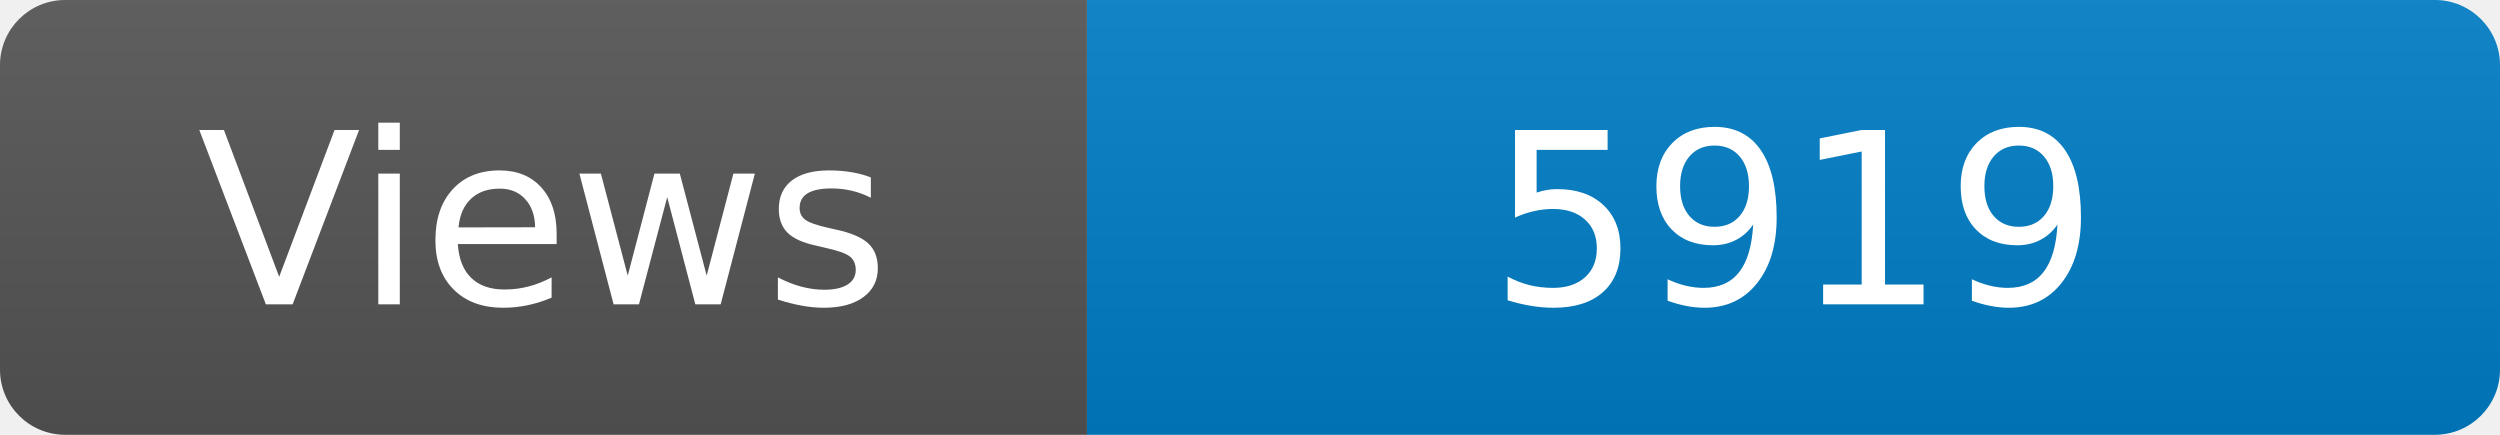
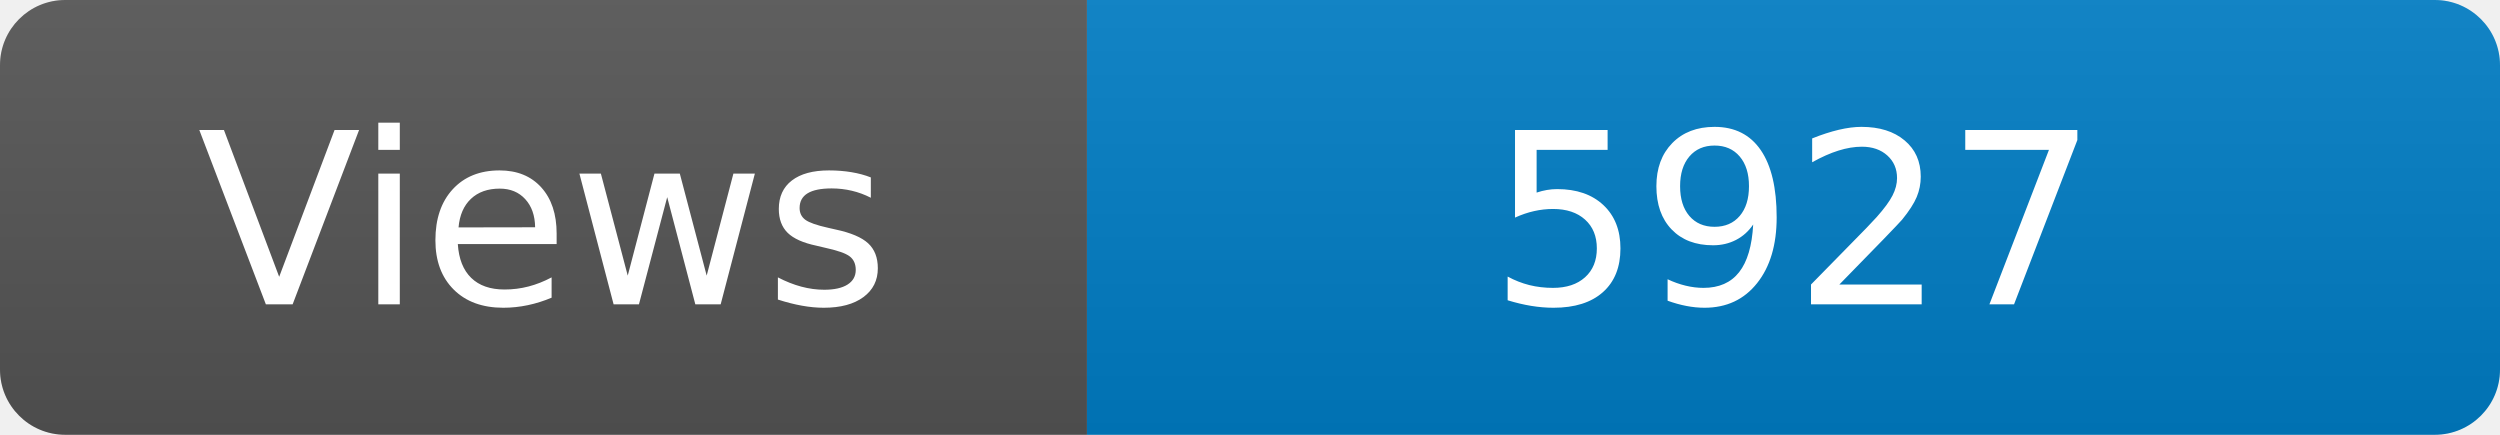
<svg xmlns="http://www.w3.org/2000/svg" width="115" height="20" role="img" aria-label="Maintained?: yes">
  <linearGradient id="s" x2="0" y2="100%">
    <stop offset="0" stop-color="#bbb" stop-opacity=".1" />
    <stop offset="1" stop-opacity=".1" />
  </linearGradient>
  <clipPath id="r">
    <rect width="115" height="20" rx="3" fill="#fff" />
  </clipPath>
  <g clip-path="url(#r)">
    <rect width="50" height="20" fill="#555" />
    <rect x="50" width="160" height="20" fill="#007ec6" />
    <rect width="115" height="20" fill="url(#s)" />
  </g>
  <g fill="#fff" text-anchor="middle" font-family="Verdana,Geneva,DejaVu Sans,sans-serif" font-size="110">
    <text x="250" y="140" transform="scale(.1)" fill="#fff">Views</text>
-     <text x="825" y="140" transform="scale(.1)" fill="#fff">5919</text>
+     <text x="825" y="140" transform="scale(.1)" fill="#fff">5927</text>
  </g>
</svg>
